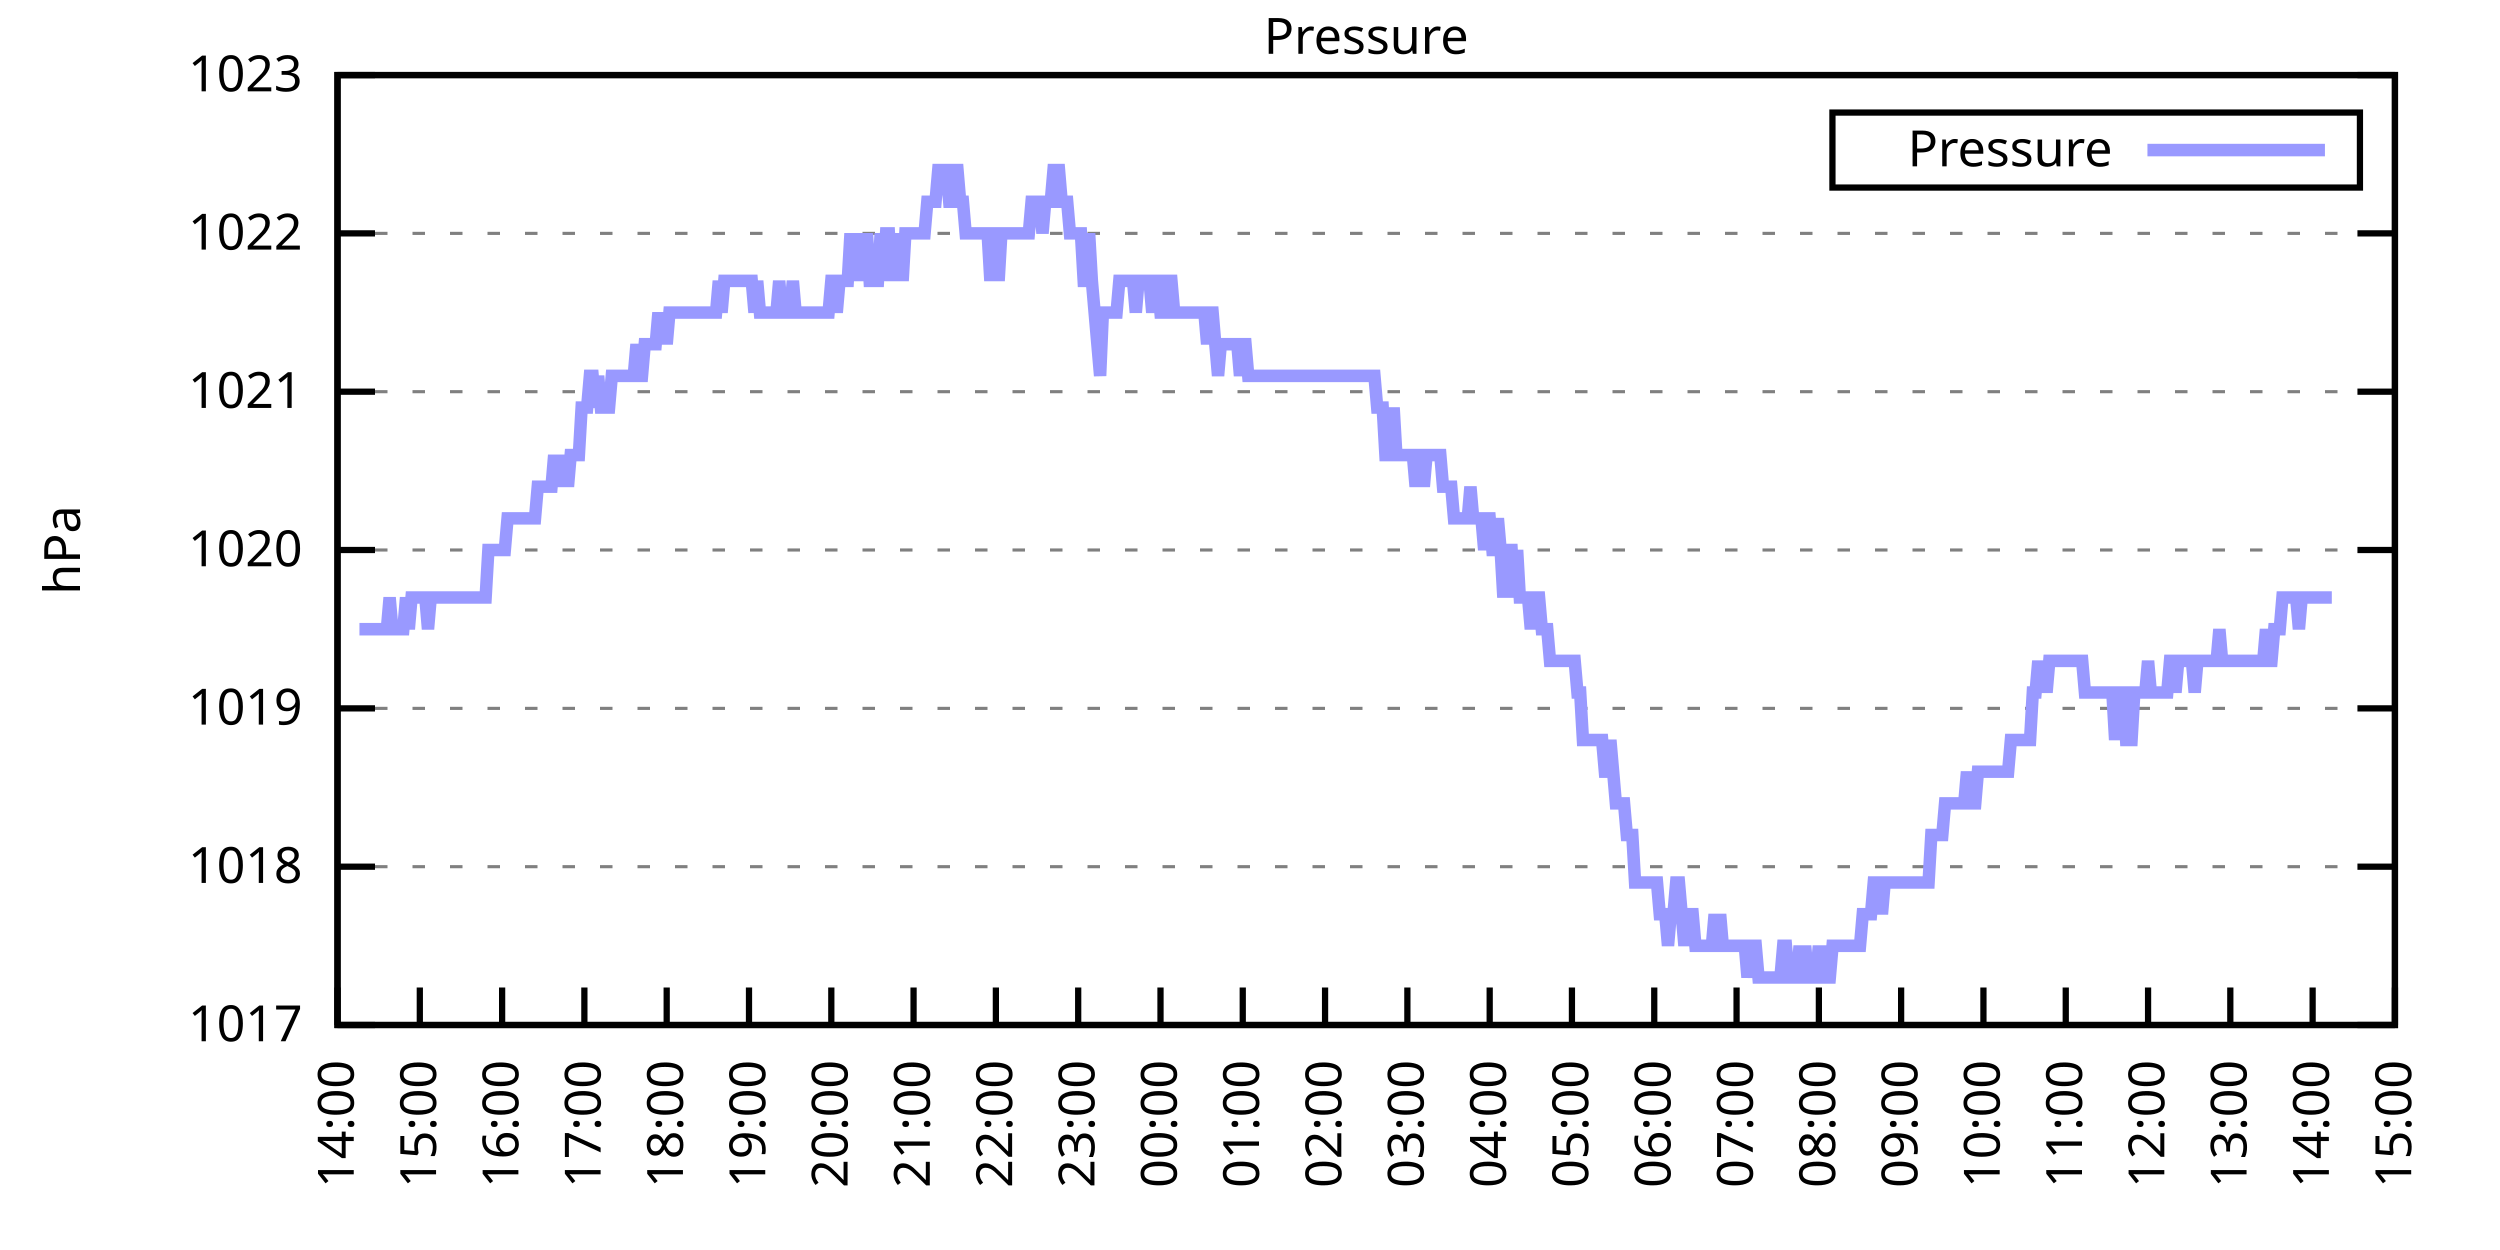
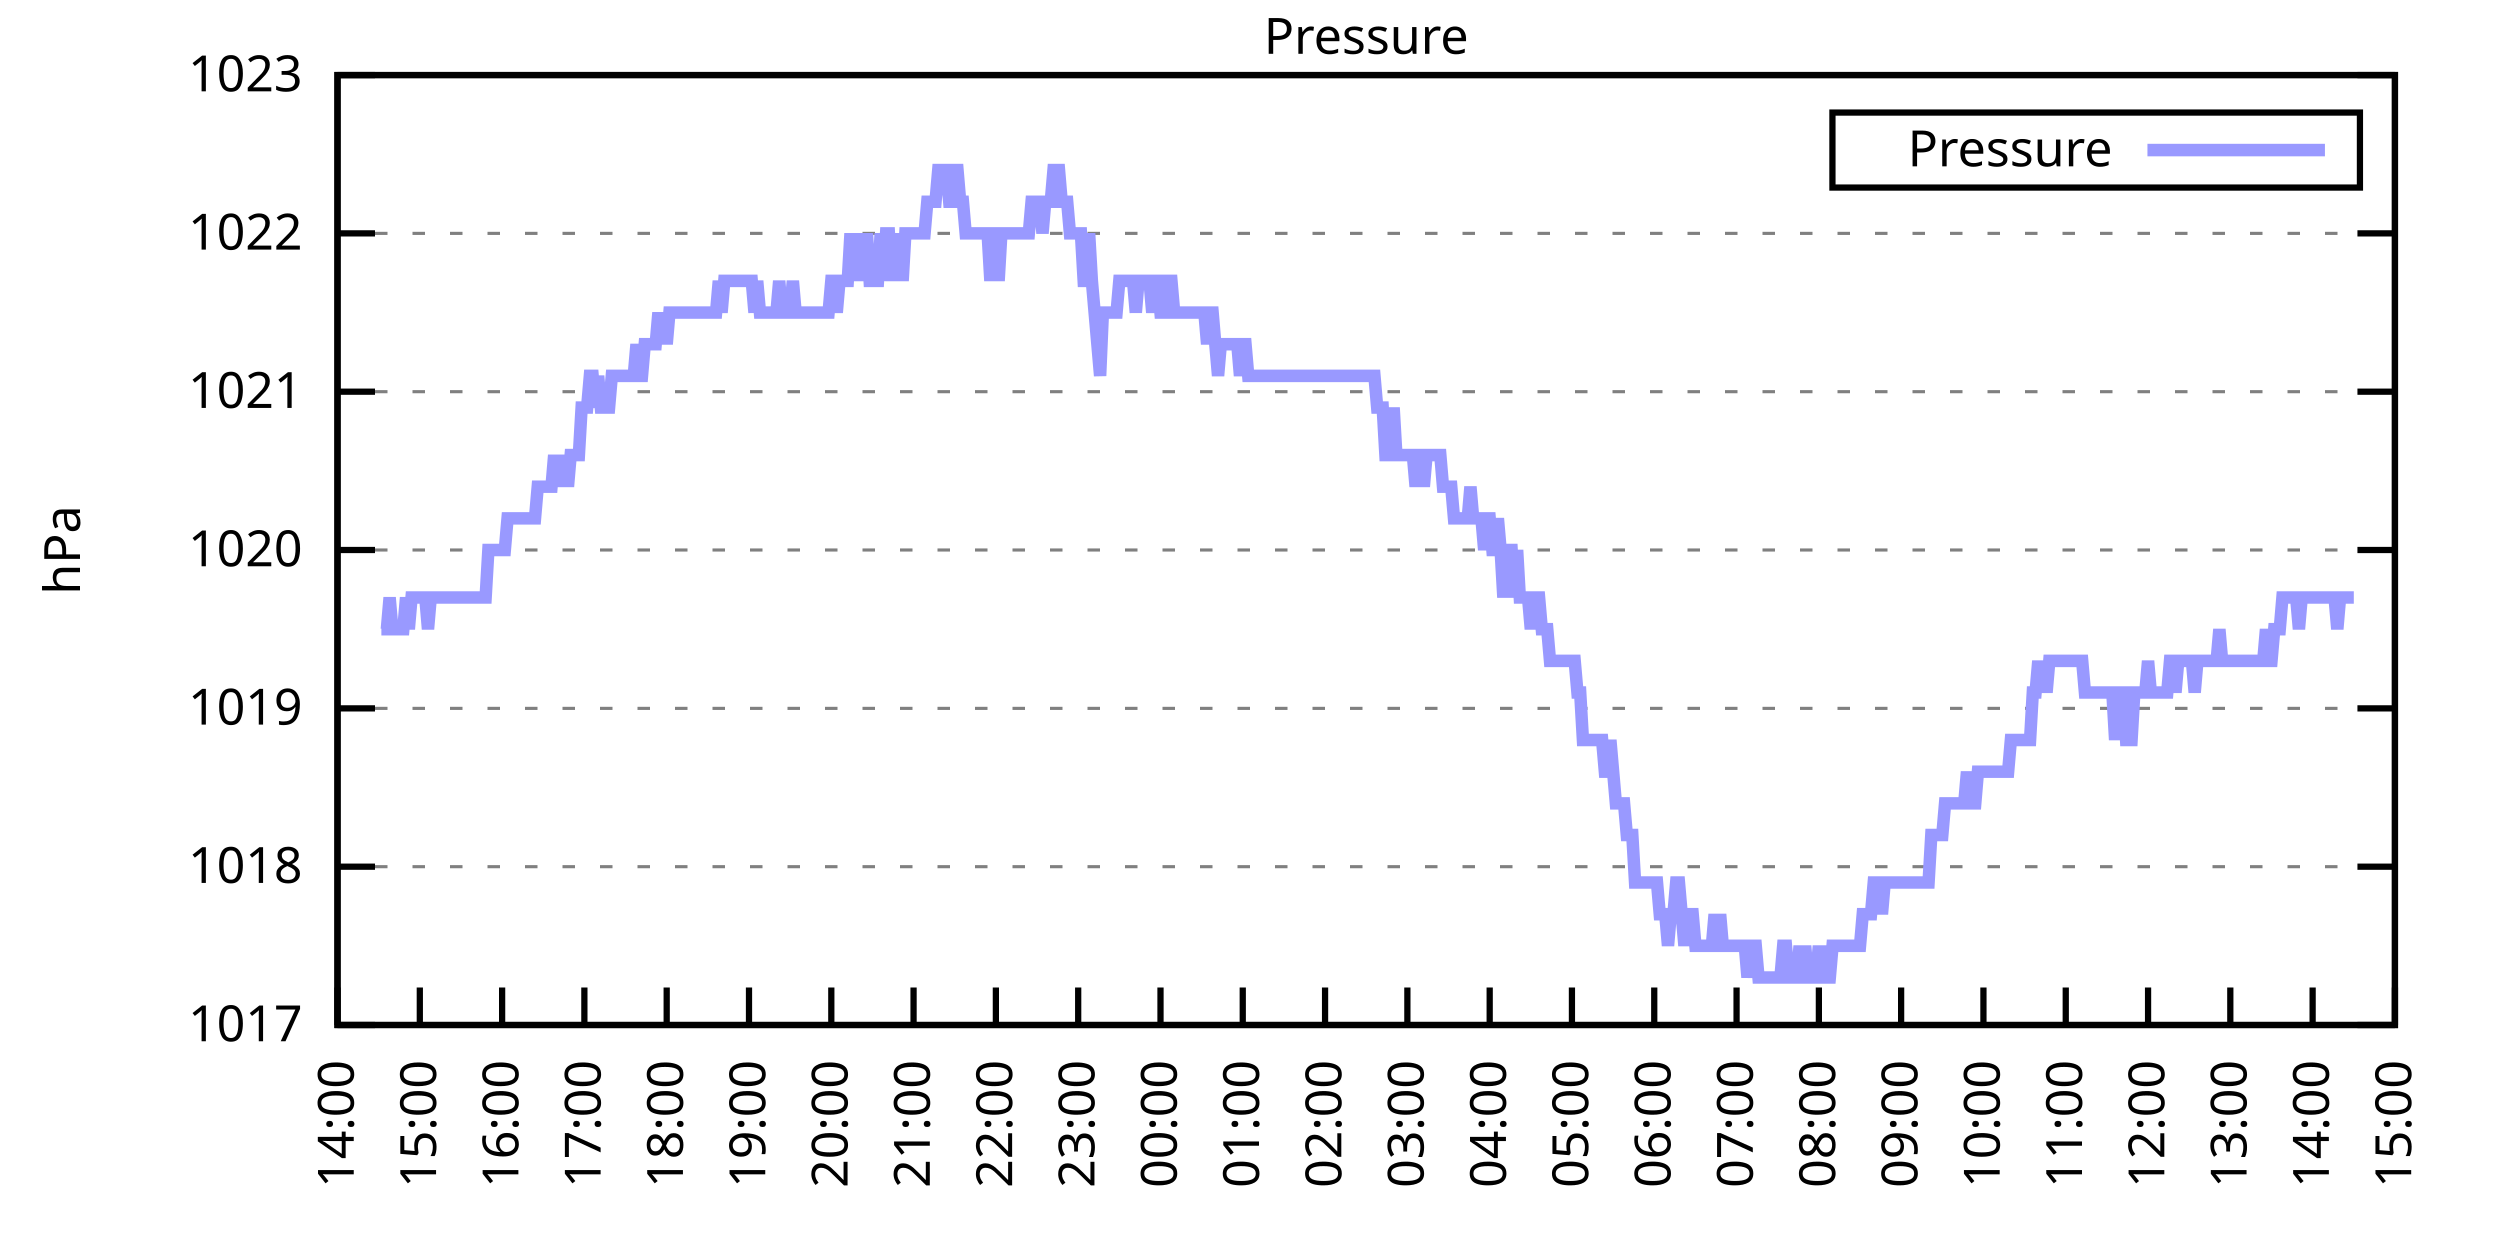
<svg xmlns="http://www.w3.org/2000/svg" xmlns:xlink="http://www.w3.org/1999/xlink" width="400" height="200" viewBox="0 0 400 200">
  <g id="gnuplot_canvas">
    <rect x="0" y="0" width="400" height="200" fill="none" />
    <defs>
      <circle id="gpDot" r="0.5" stroke-width="0.5" stroke="currentColor" />
      <path id="gpPt0" stroke-width="0.333" stroke="currentColor" d="M-1,0 h2 M0,-1 v2" />
      <path id="gpPt1" stroke-width="0.333" stroke="currentColor" d="M-1,-1 L1,1 M1,-1 L-1,1" />
      <path id="gpPt2" stroke-width="0.333" stroke="currentColor" d="M-1,0 L1,0 M0,-1 L0,1 M-1,-1 L1,1 M-1,1 L1,-1" />
      <rect id="gpPt3" stroke-width="0.333" stroke="currentColor" x="-1" y="-1" width="2" height="2" />
      <rect id="gpPt4" stroke-width="0.333" stroke="currentColor" fill="currentColor" x="-1" y="-1" width="2" height="2" />
      <circle id="gpPt5" stroke-width="0.333" stroke="currentColor" cx="0" cy="0" r="1" />
      <use xlink:href="#gpPt5" id="gpPt6" fill="currentColor" stroke="none" />
      <path id="gpPt7" stroke-width="0.333" stroke="currentColor" d="M0,-1.33 L-1.33,0.67 L1.33,0.67 z" />
      <use xlink:href="#gpPt7" id="gpPt8" fill="currentColor" stroke="none" />
      <use xlink:href="#gpPt7" id="gpPt9" stroke="currentColor" transform="rotate(180)" />
      <use xlink:href="#gpPt9" id="gpPt10" fill="currentColor" stroke="none" />
      <use xlink:href="#gpPt3" id="gpPt11" stroke="currentColor" transform="rotate(45)" />
      <use xlink:href="#gpPt11" id="gpPt12" fill="currentColor" stroke="none" />
      <path id="gpPt13" stroke-width="0.333" stroke="currentColor" d="M0,1.330 L1.265,0.411 L0.782,-1.067 L-0.782,-1.076 L-1.265,0.411 z" />
      <use xlink:href="#gpPt13" id="gpPt14" fill="currentColor" stroke="none" />
      <filter id="textbox" filterUnits="objectBoundingBox" x="0" y="0" height="1" width="1">
        <feFlood flood-color="white" flood-opacity="1" result="bgnd" />
        <feComposite in="SourceGraphic" in2="bgnd" operator="atop" />
      </filter>
      <filter id="greybox" filterUnits="objectBoundingBox" x="0" y="0" height="1" width="1">
        <feFlood flood-color="lightgrey" flood-opacity="1" result="grey" />
        <feComposite in="SourceGraphic" in2="grey" operator="atop" />
      </filter>
    </defs>
    <g fill="none" color="white" stroke="currentColor" stroke-width="1.00" stroke-linecap="butt" stroke-linejoin="miter">
</g>
    <g fill="none" color="black" stroke="currentColor" stroke-width="1.00" stroke-linecap="butt" stroke-linejoin="miter">
      <g stroke="none" shape-rendering="crispEdges">
        <polygon fill="rgb(255, 255, 255)" points="54.00,164.00 383.18,164.00 383.18,12.02 54.00,12.02 " />
      </g>
    </g>
    <g fill="none" color="black" stroke="currentColor" stroke-width="1.00" stroke-linecap="butt" stroke-linejoin="miter">
</g>
    <g fill="none" color="black" stroke="black" stroke-width="0.50" stroke-linecap="butt" stroke-linejoin="miter">
</g>
    <g fill="none" color="gray" stroke="currentColor" stroke-width="0.50" stroke-linecap="butt" stroke-linejoin="miter">
      <path stroke="gray" stroke-dasharray="2,4" class="gridline" d="M54.00,164.00 L383.19,164.00  " />
    </g>
    <g fill="none" color="gray" stroke="gray" stroke-width="1.00" stroke-linecap="butt" stroke-linejoin="miter">
</g>
    <g fill="none" color="black" stroke="currentColor" stroke-width="1.00" stroke-linecap="butt" stroke-linejoin="miter">
      <path stroke="black" d="M54.00,164.00 L60.00,164.00 M383.19,164.00 L377.19,164.00  " />
      <g transform="translate(48.40,166.60)" stroke="none" fill="black" font-family="Sans" font-size="8.00" text-anchor="end">
        <text>
          <tspan font-family="Sans"> 1017</tspan>
        </text>
      </g>
    </g>
    <g fill="none" color="black" stroke="currentColor" stroke-width="1.00" stroke-linecap="butt" stroke-linejoin="miter">
</g>
    <g fill="none" color="black" stroke="black" stroke-width="0.50" stroke-linecap="butt" stroke-linejoin="miter">
</g>
    <g fill="none" color="gray" stroke="currentColor" stroke-width="0.50" stroke-linecap="butt" stroke-linejoin="miter">
      <path stroke="gray" stroke-dasharray="2,4" class="gridline" d="M54.00,138.67 L383.19,138.67  " />
    </g>
    <g fill="none" color="gray" stroke="gray" stroke-width="1.00" stroke-linecap="butt" stroke-linejoin="miter">
</g>
    <g fill="none" color="black" stroke="currentColor" stroke-width="1.00" stroke-linecap="butt" stroke-linejoin="miter">
      <path stroke="black" d="M54.00,138.67 L60.00,138.67 M383.19,138.67 L377.19,138.67  " />
      <g transform="translate(48.40,141.27)" stroke="none" fill="black" font-family="Sans" font-size="8.00" text-anchor="end">
        <text>
          <tspan font-family="Sans"> 1018</tspan>
        </text>
      </g>
    </g>
    <g fill="none" color="black" stroke="currentColor" stroke-width="1.00" stroke-linecap="butt" stroke-linejoin="miter">
</g>
    <g fill="none" color="black" stroke="black" stroke-width="0.50" stroke-linecap="butt" stroke-linejoin="miter">
</g>
    <g fill="none" color="gray" stroke="currentColor" stroke-width="0.50" stroke-linecap="butt" stroke-linejoin="miter">
      <path stroke="gray" stroke-dasharray="2,4" class="gridline" d="M54.00,113.34 L383.19,113.34  " />
    </g>
    <g fill="none" color="gray" stroke="gray" stroke-width="1.00" stroke-linecap="butt" stroke-linejoin="miter">
</g>
    <g fill="none" color="black" stroke="currentColor" stroke-width="1.00" stroke-linecap="butt" stroke-linejoin="miter">
      <path stroke="black" d="M54.00,113.34 L60.00,113.34 M383.19,113.34 L377.19,113.34  " />
      <g transform="translate(48.40,115.94)" stroke="none" fill="black" font-family="Sans" font-size="8.00" text-anchor="end">
        <text>
          <tspan font-family="Sans"> 1019</tspan>
        </text>
      </g>
    </g>
    <g fill="none" color="black" stroke="currentColor" stroke-width="1.00" stroke-linecap="butt" stroke-linejoin="miter">
</g>
    <g fill="none" color="black" stroke="black" stroke-width="0.50" stroke-linecap="butt" stroke-linejoin="miter">
</g>
    <g fill="none" color="gray" stroke="currentColor" stroke-width="0.50" stroke-linecap="butt" stroke-linejoin="miter">
      <path stroke="gray" stroke-dasharray="2,4" class="gridline" d="M54.00,88.00 L383.19,88.00  " />
    </g>
    <g fill="none" color="gray" stroke="gray" stroke-width="1.00" stroke-linecap="butt" stroke-linejoin="miter">
</g>
    <g fill="none" color="black" stroke="currentColor" stroke-width="1.00" stroke-linecap="butt" stroke-linejoin="miter">
      <path stroke="black" d="M54.00,88.00 L60.00,88.00 M383.19,88.00 L377.19,88.00  " />
      <g transform="translate(48.40,90.60)" stroke="none" fill="black" font-family="Sans" font-size="8.00" text-anchor="end">
        <text>
          <tspan font-family="Sans"> 1020</tspan>
        </text>
      </g>
    </g>
    <g fill="none" color="black" stroke="currentColor" stroke-width="1.00" stroke-linecap="butt" stroke-linejoin="miter">
</g>
    <g fill="none" color="black" stroke="black" stroke-width="0.50" stroke-linecap="butt" stroke-linejoin="miter">
</g>
    <g fill="none" color="gray" stroke="currentColor" stroke-width="0.50" stroke-linecap="butt" stroke-linejoin="miter">
      <path stroke="gray" stroke-dasharray="2,4" class="gridline" d="M54.00,62.67 L383.19,62.67  " />
    </g>
    <g fill="none" color="gray" stroke="gray" stroke-width="1.00" stroke-linecap="butt" stroke-linejoin="miter">
</g>
    <g fill="none" color="black" stroke="currentColor" stroke-width="1.00" stroke-linecap="butt" stroke-linejoin="miter">
      <path stroke="black" d="M54.00,62.67 L60.00,62.67 M383.19,62.67 L377.19,62.67  " />
      <g transform="translate(48.40,65.27)" stroke="none" fill="black" font-family="Sans" font-size="8.00" text-anchor="end">
        <text>
          <tspan font-family="Sans"> 1021</tspan>
        </text>
      </g>
    </g>
    <g fill="none" color="black" stroke="currentColor" stroke-width="1.00" stroke-linecap="butt" stroke-linejoin="miter">
</g>
    <g fill="none" color="black" stroke="black" stroke-width="0.50" stroke-linecap="butt" stroke-linejoin="miter">
</g>
    <g fill="none" color="gray" stroke="currentColor" stroke-width="0.50" stroke-linecap="butt" stroke-linejoin="miter">
      <path stroke="gray" stroke-dasharray="2,4" class="gridline" d="M54.00,37.34 L383.19,37.34  " />
    </g>
    <g fill="none" color="gray" stroke="gray" stroke-width="1.00" stroke-linecap="butt" stroke-linejoin="miter">
</g>
    <g fill="none" color="black" stroke="currentColor" stroke-width="1.00" stroke-linecap="butt" stroke-linejoin="miter">
      <path stroke="black" d="M54.00,37.34 L60.00,37.34 M383.19,37.34 L377.19,37.34  " />
      <g transform="translate(48.40,39.94)" stroke="none" fill="black" font-family="Sans" font-size="8.00" text-anchor="end">
        <text>
          <tspan font-family="Sans"> 1022</tspan>
        </text>
      </g>
    </g>
    <g fill="none" color="black" stroke="currentColor" stroke-width="1.00" stroke-linecap="butt" stroke-linejoin="miter">
</g>
    <g fill="none" color="black" stroke="black" stroke-width="0.50" stroke-linecap="butt" stroke-linejoin="miter">
</g>
    <g fill="none" color="gray" stroke="currentColor" stroke-width="0.50" stroke-linecap="butt" stroke-linejoin="miter">
      <path stroke="gray" stroke-dasharray="2,4" class="gridline" d="M54.00,12.01 L383.19,12.01  " />
    </g>
    <g fill="none" color="gray" stroke="gray" stroke-width="1.00" stroke-linecap="butt" stroke-linejoin="miter">
</g>
    <g fill="none" color="black" stroke="currentColor" stroke-width="1.00" stroke-linecap="butt" stroke-linejoin="miter">
      <path stroke="black" d="M54.00,12.01 L60.00,12.01 M383.19,12.01 L377.19,12.01  " />
      <g transform="translate(48.40,14.61)" stroke="none" fill="black" font-family="Sans" font-size="8.00" text-anchor="end">
        <text>
          <tspan font-family="Sans"> 1023</tspan>
        </text>
      </g>
    </g>
    <g fill="none" color="black" stroke="currentColor" stroke-width="1.00" stroke-linecap="butt" stroke-linejoin="miter">
      <path stroke="black" d="M54.00,164.00 L54.00,158.00  " />
      <g transform="translate(56.60,169.60) rotate(270.00)" stroke="none" fill="black" font-family="Sans" font-size="8.00" text-anchor="end">
        <text>
          <tspan font-family="Sans">14:00</tspan>
        </text>
      </g>
    </g>
    <g fill="none" color="black" stroke="currentColor" stroke-width="1.00" stroke-linecap="butt" stroke-linejoin="miter">
      <path stroke="black" d="M67.17,164.00 L67.17,158.00  " />
      <g transform="translate(69.77,169.60) rotate(270.00)" stroke="none" fill="black" font-family="Sans" font-size="8.00" text-anchor="end">
        <text>
          <tspan font-family="Sans">15:00</tspan>
        </text>
      </g>
    </g>
    <g fill="none" color="black" stroke="currentColor" stroke-width="1.00" stroke-linecap="butt" stroke-linejoin="miter">
      <path stroke="black" d="M80.34,164.00 L80.34,158.00  " />
      <g transform="translate(82.94,169.60) rotate(270.00)" stroke="none" fill="black" font-family="Sans" font-size="8.00" text-anchor="end">
        <text>
          <tspan font-family="Sans">16:00</tspan>
        </text>
      </g>
    </g>
    <g fill="none" color="black" stroke="currentColor" stroke-width="1.00" stroke-linecap="butt" stroke-linejoin="miter">
      <path stroke="black" d="M93.50,164.00 L93.50,158.00  " />
      <g transform="translate(96.10,169.60) rotate(270.00)" stroke="none" fill="black" font-family="Sans" font-size="8.00" text-anchor="end">
        <text>
          <tspan font-family="Sans">17:00</tspan>
        </text>
      </g>
    </g>
    <g fill="none" color="black" stroke="currentColor" stroke-width="1.00" stroke-linecap="butt" stroke-linejoin="miter">
      <path stroke="black" d="M106.67,164.00 L106.67,158.00  " />
      <g transform="translate(109.27,169.60) rotate(270.00)" stroke="none" fill="black" font-family="Sans" font-size="8.00" text-anchor="end">
        <text>
          <tspan font-family="Sans">18:00</tspan>
        </text>
      </g>
    </g>
    <g fill="none" color="black" stroke="currentColor" stroke-width="1.00" stroke-linecap="butt" stroke-linejoin="miter">
      <path stroke="black" d="M119.84,164.00 L119.84,158.00  " />
      <g transform="translate(122.44,169.60) rotate(270.00)" stroke="none" fill="black" font-family="Sans" font-size="8.00" text-anchor="end">
        <text>
          <tspan font-family="Sans">19:00</tspan>
        </text>
      </g>
    </g>
    <g fill="none" color="black" stroke="currentColor" stroke-width="1.00" stroke-linecap="butt" stroke-linejoin="miter">
      <path stroke="black" d="M133.01,164.00 L133.01,158.00  " />
      <g transform="translate(135.61,169.60) rotate(270.00)" stroke="none" fill="black" font-family="Sans" font-size="8.00" text-anchor="end">
        <text>
          <tspan font-family="Sans">20:00</tspan>
        </text>
      </g>
    </g>
    <g fill="none" color="black" stroke="currentColor" stroke-width="1.00" stroke-linecap="butt" stroke-linejoin="miter">
      <path stroke="black" d="M146.17,164.00 L146.17,158.00  " />
      <g transform="translate(148.77,169.60) rotate(270.00)" stroke="none" fill="black" font-family="Sans" font-size="8.00" text-anchor="end">
        <text>
          <tspan font-family="Sans">21:00</tspan>
        </text>
      </g>
    </g>
    <g fill="none" color="black" stroke="currentColor" stroke-width="1.00" stroke-linecap="butt" stroke-linejoin="miter">
      <path stroke="black" d="M159.34,164.00 L159.34,158.00  " />
      <g transform="translate(161.94,169.60) rotate(270.00)" stroke="none" fill="black" font-family="Sans" font-size="8.00" text-anchor="end">
        <text>
          <tspan font-family="Sans">22:00</tspan>
        </text>
      </g>
    </g>
    <g fill="none" color="black" stroke="currentColor" stroke-width="1.00" stroke-linecap="butt" stroke-linejoin="miter">
      <path stroke="black" d="M172.51,164.00 L172.51,158.00  " />
      <g transform="translate(175.11,169.60) rotate(270.00)" stroke="none" fill="black" font-family="Sans" font-size="8.00" text-anchor="end">
        <text>
          <tspan font-family="Sans">23:00</tspan>
        </text>
      </g>
    </g>
    <g fill="none" color="black" stroke="currentColor" stroke-width="1.00" stroke-linecap="butt" stroke-linejoin="miter">
      <path stroke="black" d="M185.68,164.00 L185.68,158.00  " />
      <g transform="translate(188.28,169.60) rotate(270.00)" stroke="none" fill="black" font-family="Sans" font-size="8.00" text-anchor="end">
        <text>
          <tspan font-family="Sans">00:00</tspan>
        </text>
      </g>
    </g>
    <g fill="none" color="black" stroke="currentColor" stroke-width="1.00" stroke-linecap="butt" stroke-linejoin="miter">
      <path stroke="black" d="M198.84,164.00 L198.84,158.00  " />
      <g transform="translate(201.44,169.60) rotate(270.00)" stroke="none" fill="black" font-family="Sans" font-size="8.00" text-anchor="end">
        <text>
          <tspan font-family="Sans">01:00</tspan>
        </text>
      </g>
    </g>
    <g fill="none" color="black" stroke="currentColor" stroke-width="1.00" stroke-linecap="butt" stroke-linejoin="miter">
      <path stroke="black" d="M212.01,164.00 L212.01,158.00  " />
      <g transform="translate(214.61,169.60) rotate(270.00)" stroke="none" fill="black" font-family="Sans" font-size="8.00" text-anchor="end">
        <text>
          <tspan font-family="Sans">02:00</tspan>
        </text>
      </g>
    </g>
    <g fill="none" color="black" stroke="currentColor" stroke-width="1.00" stroke-linecap="butt" stroke-linejoin="miter">
      <path stroke="black" d="M225.18,164.00 L225.18,158.00  " />
      <g transform="translate(227.78,169.60) rotate(270.00)" stroke="none" fill="black" font-family="Sans" font-size="8.00" text-anchor="end">
        <text>
          <tspan font-family="Sans">03:00</tspan>
        </text>
      </g>
    </g>
    <g fill="none" color="black" stroke="currentColor" stroke-width="1.00" stroke-linecap="butt" stroke-linejoin="miter">
      <path stroke="black" d="M238.35,164.00 L238.35,158.00  " />
      <g transform="translate(240.95,169.60) rotate(270.00)" stroke="none" fill="black" font-family="Sans" font-size="8.00" text-anchor="end">
        <text>
          <tspan font-family="Sans">04:00</tspan>
        </text>
      </g>
    </g>
    <g fill="none" color="black" stroke="currentColor" stroke-width="1.00" stroke-linecap="butt" stroke-linejoin="miter">
      <path stroke="black" d="M251.51,164.00 L251.51,158.00  " />
      <g transform="translate(254.11,169.60) rotate(270.00)" stroke="none" fill="black" font-family="Sans" font-size="8.00" text-anchor="end">
        <text>
          <tspan font-family="Sans">05:00</tspan>
        </text>
      </g>
    </g>
    <g fill="none" color="black" stroke="currentColor" stroke-width="1.00" stroke-linecap="butt" stroke-linejoin="miter">
      <path stroke="black" d="M264.68,164.00 L264.68,158.00  " />
      <g transform="translate(267.28,169.60) rotate(270.00)" stroke="none" fill="black" font-family="Sans" font-size="8.00" text-anchor="end">
        <text>
          <tspan font-family="Sans">06:00</tspan>
        </text>
      </g>
    </g>
    <g fill="none" color="black" stroke="currentColor" stroke-width="1.00" stroke-linecap="butt" stroke-linejoin="miter">
      <path stroke="black" d="M277.85,164.00 L277.85,158.00  " />
      <g transform="translate(280.45,169.60) rotate(270.00)" stroke="none" fill="black" font-family="Sans" font-size="8.00" text-anchor="end">
        <text>
          <tspan font-family="Sans">07:00</tspan>
        </text>
      </g>
    </g>
    <g fill="none" color="black" stroke="currentColor" stroke-width="1.00" stroke-linecap="butt" stroke-linejoin="miter">
      <path stroke="black" d="M291.02,164.00 L291.02,158.00  " />
      <g transform="translate(293.62,169.60) rotate(270.00)" stroke="none" fill="black" font-family="Sans" font-size="8.00" text-anchor="end">
        <text>
          <tspan font-family="Sans">08:00</tspan>
        </text>
      </g>
    </g>
    <g fill="none" color="black" stroke="currentColor" stroke-width="1.00" stroke-linecap="butt" stroke-linejoin="miter">
      <path stroke="black" d="M304.18,164.00 L304.18,158.00  " />
      <g transform="translate(306.78,169.60) rotate(270.00)" stroke="none" fill="black" font-family="Sans" font-size="8.00" text-anchor="end">
        <text>
          <tspan font-family="Sans">09:00</tspan>
        </text>
      </g>
    </g>
    <g fill="none" color="black" stroke="currentColor" stroke-width="1.00" stroke-linecap="butt" stroke-linejoin="miter">
      <path stroke="black" d="M317.35,164.00 L317.35,158.00  " />
      <g transform="translate(319.95,169.60) rotate(270.00)" stroke="none" fill="black" font-family="Sans" font-size="8.00" text-anchor="end">
        <text>
          <tspan font-family="Sans">10:00</tspan>
        </text>
      </g>
    </g>
    <g fill="none" color="black" stroke="currentColor" stroke-width="1.00" stroke-linecap="butt" stroke-linejoin="miter">
      <path stroke="black" d="M330.52,164.00 L330.52,158.00  " />
      <g transform="translate(333.12,169.60) rotate(270.00)" stroke="none" fill="black" font-family="Sans" font-size="8.00" text-anchor="end">
        <text>
          <tspan font-family="Sans">11:00</tspan>
        </text>
      </g>
    </g>
    <g fill="none" color="black" stroke="currentColor" stroke-width="1.00" stroke-linecap="butt" stroke-linejoin="miter">
      <path stroke="black" d="M343.69,164.00 L343.69,158.00  " />
      <g transform="translate(346.29,169.60) rotate(270.00)" stroke="none" fill="black" font-family="Sans" font-size="8.00" text-anchor="end">
        <text>
          <tspan font-family="Sans">12:00</tspan>
        </text>
      </g>
    </g>
    <g fill="none" color="black" stroke="currentColor" stroke-width="1.00" stroke-linecap="butt" stroke-linejoin="miter">
      <path stroke="black" d="M356.85,164.00 L356.85,158.00  " />
      <g transform="translate(359.45,169.60) rotate(270.00)" stroke="none" fill="black" font-family="Sans" font-size="8.00" text-anchor="end">
        <text>
          <tspan font-family="Sans">13:00</tspan>
        </text>
      </g>
    </g>
    <g fill="none" color="black" stroke="currentColor" stroke-width="1.00" stroke-linecap="butt" stroke-linejoin="miter">
      <path stroke="black" d="M370.02,164.00 L370.02,158.00  " />
      <g transform="translate(372.62,169.60) rotate(270.00)" stroke="none" fill="black" font-family="Sans" font-size="8.00" text-anchor="end">
        <text>
          <tspan font-family="Sans">14:00</tspan>
        </text>
      </g>
    </g>
    <g fill="none" color="black" stroke="currentColor" stroke-width="1.00" stroke-linecap="butt" stroke-linejoin="miter">
      <path stroke="black" d="M383.19,164.00 L383.19,158.00  " />
      <g transform="translate(385.79,169.60) rotate(270.00)" stroke="none" fill="black" font-family="Sans" font-size="8.00" text-anchor="end">
        <text>
          <tspan font-family="Sans">15:00</tspan>
        </text>
      </g>
    </g>
    <g fill="none" color="black" stroke="currentColor" stroke-width="1.00" stroke-linecap="butt" stroke-linejoin="miter">
</g>
    <g fill="none" color="black" stroke="currentColor" stroke-width="1.00" stroke-linecap="butt" stroke-linejoin="miter">
      <path stroke="black" d="M54.00,12.01 L54.00,164.00 L383.19,164.00 L383.19,12.01 L54.00,12.01 Z  " />
    </g>
    <g fill="none" color="black" stroke="currentColor" stroke-width="1.00" stroke-linecap="butt" stroke-linejoin="miter">
</g>
    <g fill="none" color="black" stroke="currentColor" stroke-width="1.00" stroke-linecap="butt" stroke-linejoin="miter">
      <path stroke="black" d="M293.19,30.01 L293.19,18.01 L377.59,18.01 L377.59,30.01 L293.19,30.01 Z  " />
    </g>
    <g id="Pressure_plot_1">
      <g fill="none" color="white" stroke="black" stroke-width="2.00" stroke-linecap="butt" stroke-linejoin="miter">
</g>
      <g fill="none" color="black" stroke="currentColor" stroke-width="2.00" stroke-linecap="butt" stroke-linejoin="miter">
        <g transform="translate(337.99,26.61)" stroke="none" fill="black" font-family="Sans" font-size="8.00" text-anchor="end">
          <text>
            <tspan font-family="Sans">Pressure</tspan>
          </text>
        </g>
      </g>
      <g fill="none" color="black" stroke="currentColor" stroke-width="2.00" stroke-linecap="butt" stroke-linejoin="miter">
-         <path stroke="rgb(153, 153, 255)" d="M343.59,24.01 L371.99,24.01 M57.51,100.67 L57.95,100.67 L58.39,100.67 L58.83,100.67 L59.27,100.67 L59.71,100.67   L60.14,100.67 L60.58,100.67 L61.02,100.67 L61.46,100.67 L61.90,100.67 L62.34,95.60 L62.78,100.67 L63.22,100.67   L63.66,100.67 L64.10,100.67 L64.53,100.67 L64.97,95.60 L65.41,100.67 L65.85,95.60 L66.29,95.60 L66.73,95.60   L67.17,95.60 L67.61,95.60 L68.05,95.60 L68.48,100.67 L68.92,95.60 L69.36,95.60 L69.80,95.60 L70.24,95.60   L70.68,95.60 L71.12,95.60 L71.56,95.60 L72.00,95.60 L72.43,95.60 L72.87,95.60 L73.31,95.60 L73.75,95.60   L74.19,95.60 L74.63,95.60 L75.07,95.60 L75.51,95.60 L75.95,95.60 L76.38,95.60 L76.82,95.60 L77.26,95.60   L77.70,95.60 L78.14,88.00 L78.58,88.00 L79.02,88.00 L79.46,88.00 L79.90,88.00 L80.34,88.00 L80.77,88.00   L81.21,82.94 L81.65,82.94 L82.09,82.94 L82.53,82.94 L82.97,82.94 L83.41,82.94 L83.85,82.94 L84.29,82.94   L84.72,82.94 L85.16,82.94 L85.60,82.94 L86.04,77.87 L86.48,77.87 L86.92,77.87 L87.36,77.87 L87.80,77.87   L88.24,77.87 L88.67,72.81 L89.11,77.87 L89.55,72.81 L89.99,77.87 L90.43,72.81 L90.87,77.87 L91.31,72.81   L91.75,72.81 L92.19,72.81 L92.62,72.81 L93.06,65.21 L93.50,65.21 L93.94,65.21 L94.38,60.14 L94.82,60.14   L95.26,65.21 L95.70,60.14 L96.14,65.21 L96.58,65.21 L97.01,65.21 L97.45,65.21 L97.89,60.14 L98.33,60.14   L98.77,60.14 L99.21,60.14 L99.65,60.14 L100.09,60.14 L100.53,60.14 L100.96,60.14 L101.40,60.14 L101.84,55.07   L102.28,60.14 L102.72,60.14 L103.16,55.07 L103.60,55.07 L104.04,55.07 L104.48,55.07 L104.91,55.07 L105.35,50.01   L105.79,55.07 L106.23,50.01 L106.67,55.07 L107.11,50.01 L107.55,50.01 L107.99,50.01 L108.43,50.01 L108.87,50.01   L109.30,50.01 L109.74,50.01 L110.18,50.01 L110.62,50.01 L111.06,50.01 L111.50,50.01 L111.94,50.01 L112.38,50.01   L112.82,50.01 L113.25,50.01 L113.69,50.01 L114.13,50.01 L114.57,50.01 L115.01,44.94 L115.45,50.01 L115.89,44.94   L116.33,44.94 L116.77,44.94 L117.20,44.94 L117.64,44.94 L118.08,44.94 L118.52,44.94 L118.96,44.94 L119.40,44.94   L119.84,44.94 L120.28,44.94 L120.72,50.01 L121.15,44.94 L121.59,50.01 L122.03,50.01 L122.47,50.01 L122.91,50.01   L123.35,50.01 L123.79,50.01 L124.23,50.01 L124.67,44.94 L125.11,50.01 L125.54,50.01 L125.98,50.01 L126.42,50.01   L126.86,44.94 L127.30,50.01 L127.74,50.01 L128.18,50.01 L128.62,50.01 L129.06,50.01 L129.49,50.01 L129.93,50.01   L130.37,50.01 L130.81,50.01 L131.25,50.01 L131.69,50.01 L132.13,50.01 L132.57,50.01 L133.01,44.94 L133.44,44.94   L133.88,50.01 L134.32,44.94 L134.76,44.94 L135.20,44.94 L135.64,44.94 L136.08,37.34 L136.52,44.94 L136.96,37.34   L137.39,44.94 L137.83,37.34 L138.27,44.94 L138.71,37.34 L139.15,44.94 L139.59,44.94 L140.03,44.94 L140.47,44.94   L140.91,37.34 L141.35,44.94 L141.78,37.34 L142.22,37.34 L142.66,44.94 L143.10,37.34 L143.54,44.94 L143.98,37.34   L144.42,44.94 L144.86,37.34 L145.30,37.34 L145.73,37.34 L146.17,37.34 L146.61,37.34 L147.05,37.34 L147.49,37.34   L147.93,37.34 L148.37,32.28 L148.81,32.28 L149.25,32.28 L149.68,32.28 L150.12,27.21 L150.56,27.21 L151.00,27.21   L151.44,27.21 L151.88,32.28 L152.32,32.28 L152.76,27.21 L153.20,27.21 L153.63,32.28 L154.07,32.28 L154.51,37.34   L154.95,37.34 L155.39,37.34 L155.83,37.34 L156.27,37.34 L156.71,37.34 L157.15,37.34 L157.59,37.34 L158.02,37.34   L158.46,44.94 L158.90,37.34 L159.34,37.34 L159.78,44.94 L160.22,37.34 L160.66,37.34 L161.10,37.34 L161.54,37.34   L161.97,37.34 L162.41,37.34 L162.85,37.34 L163.29,37.34 L163.73,37.34 L164.17,37.34 L164.61,37.34 L165.05,32.28   L165.49,32.28 L165.92,32.28 L166.36,32.28 L166.80,37.34 L167.24,32.28 L167.68,32.28 L168.12,32.28 L168.56,27.21   L169.00,27.21 L169.44,27.21 L169.87,32.28 L170.31,32.28 L170.75,32.28 L171.19,37.34 L171.63,37.34 L172.07,37.34   L172.51,37.34 L172.95,37.34 L173.39,44.94 L173.83,44.94 L174.26,37.34 L174.70,44.94 L175.14,50.01 L175.58,55.07   L176.02,60.14 L176.46,50.01 L176.90,50.01 L177.34,50.01 L177.78,50.01 L178.21,50.01 L178.65,50.01 L179.09,44.94   L179.53,44.94 L179.97,44.94 L180.41,44.94 L180.85,44.94 L181.29,44.94 L181.73,50.01 L182.16,44.94 L182.60,44.94   L183.04,44.94 L183.48,44.94 L183.92,44.94 L184.36,50.01 L184.80,44.94 L185.24,44.94 L185.68,50.01 L186.11,50.01   L186.55,50.01 L186.99,44.94 L187.43,44.94 L187.87,50.01 L188.31,50.01 L188.75,50.01 L189.19,50.01 L189.63,50.01   L190.07,50.01 L190.50,50.01 L190.94,50.01 L191.38,50.01 L191.82,50.01 L192.26,50.01 L192.70,50.01 L193.14,55.07   L193.58,50.01 L194.02,50.01 L194.45,55.07 L194.89,60.14 L195.33,55.07 L195.77,55.07 L196.21,55.07 L196.65,55.07   L197.09,55.07 L197.53,55.07 L197.97,55.07 L198.40,60.14 L198.84,55.07 L199.28,55.07 L199.72,60.14 L200.16,60.14   L200.60,60.14 L201.04,60.14 L201.48,60.14 L201.92,60.14 L202.35,60.14 L202.79,60.14 L203.23,60.14 L203.67,60.14   L204.11,60.14 L204.55,60.14 L204.99,60.14 L205.43,60.14 L205.87,60.14 L206.31,60.14 L206.74,60.14 L207.18,60.14   L207.62,60.14 L208.06,60.14 L208.50,60.14 L208.94,60.14 L209.38,60.14 L209.82,60.14 L210.26,60.14 L210.69,60.14   L211.13,60.14 L211.57,60.14 L212.01,60.14 L212.45,60.14 L212.89,60.14 L213.33,60.14 L213.77,60.14 L214.21,60.14   L214.64,60.14 L215.08,60.14 L215.52,60.14 L215.96,60.14 L216.40,60.14 L216.84,60.14 L217.28,60.14 L217.72,60.14   L218.16,60.14 L218.60,60.14 L219.03,60.14 L219.47,60.14 L219.91,60.14 L220.35,65.21 L220.79,65.21 L221.23,65.21   L221.67,72.81 L222.11,72.81 L222.55,72.81 L222.98,65.21 L223.42,72.81 L223.86,72.81 L224.30,72.81 L224.74,72.81   L225.18,72.81 L225.62,72.81 L226.06,72.81 L226.50,77.87 L226.93,72.81 L227.37,72.81 L227.81,77.87 L228.25,72.81   L228.69,72.81 L229.13,72.81 L229.57,72.81 L230.01,72.81 L230.45,72.81 L230.88,77.87 L231.32,77.87 L231.76,77.87   L232.20,77.87 L232.64,82.94 L233.08,82.94 L233.52,82.94 L233.96,82.94 L234.40,82.94 L234.84,82.94 L235.27,77.87   L235.71,82.94 L236.15,82.94 L236.59,82.94 L237.03,82.94 L237.47,88.00 L237.91,82.94 L238.35,82.94 L238.79,88.00   L239.22,88.00 L239.66,82.94 L240.10,88.00 L240.54,95.60 L240.98,88.00 L241.42,88.00 L241.86,88.00 L242.30,95.60   L242.74,88.00 L243.17,95.60 L243.61,95.60 L244.05,95.60 L244.49,95.60 L244.93,100.67 L245.37,95.60 L245.81,95.60   L246.25,95.60 L246.69,100.67 L247.12,100.67 L247.56,100.67 L248.00,105.74 L248.44,105.74 L248.88,105.74 L249.32,105.74   L249.76,105.74 L250.20,105.74 L250.64,105.74 L251.08,105.74 L251.51,105.74 L251.95,105.74 L252.39,110.80 L252.83,110.80   L253.27,118.40 L253.71,118.40 L254.15,118.40 L254.59,118.40 L255.03,118.40 L255.46,118.40 L255.90,118.40 L256.34,118.40   L256.78,123.47 L257.22,123.47 L257.66,118.40 L258.10,123.47 L258.54,128.54 L258.98,128.54 L259.41,128.54 L259.85,128.54   L260.29,133.60 L260.73,133.60 L261.17,133.60 L261.61,141.20 L262.05,141.20 L262.49,141.20 L262.93,141.20 L263.36,141.20   L263.80,141.20 L264.24,141.20 L264.68,141.20 L265.12,141.20 L265.56,146.27 L266.00,146.27 L266.44,146.27 L266.88,151.33   L267.32,146.27 L267.75,146.27 L268.19,141.20 L268.63,141.20 L269.07,146.27 L269.51,151.33 L269.95,146.27 L270.39,146.27   L270.83,146.27 L271.27,151.33 L271.70,151.33 L272.14,151.33 L272.58,151.33 L273.02,151.33 L273.46,151.33 L273.90,151.33   L274.34,146.27 L274.78,151.33 L275.22,146.27 L275.65,151.33 L276.09,151.33 L276.53,151.33 L276.97,151.33 L277.41,151.33   L277.85,151.33 L278.29,151.33 L278.73,151.33 L279.17,151.33 L279.60,156.40 L280.04,151.33 L280.48,151.33 L280.92,151.33   L281.36,156.40 L281.80,156.40 L282.24,156.40 L282.68,156.40 L283.12,156.40 L283.56,156.40 L283.99,156.40 L284.43,156.40   L284.87,156.40 L285.31,151.33 L285.75,151.33 L286.19,156.40 L286.63,156.40 L287.07,156.40 L287.51,156.40 L287.94,151.33   L288.38,156.40 L288.82,151.33 L289.26,156.40 L289.70,156.40 L290.14,156.40 L290.58,156.40 L291.02,151.33 L291.46,156.40   L291.89,151.33 L292.33,156.40 L292.77,156.40 L293.21,151.33 L293.65,151.33 L294.09,151.33 L294.53,151.33 L294.97,151.33   L295.41,151.33 L295.84,151.33 L296.28,151.33 L296.72,151.33 L297.16,151.33 L297.60,151.33 L298.04,146.27 L298.48,146.27   L298.92,146.27 L299.36,146.27 L299.80,141.20 L300.23,141.20 L300.67,141.20 L301.11,146.27 L301.55,141.20 L301.99,141.20   L302.43,141.20 L302.87,141.20 L303.31,141.20 L303.75,141.20 L304.18,141.20 L304.62,141.20 L305.06,141.20 L305.50,141.20   L305.94,141.20 L306.38,141.20 L306.82,141.20 L307.26,141.20 L307.70,141.20 L308.13,141.20 L308.57,141.20 L309.01,133.60   L309.45,133.60 L309.89,133.60 L310.33,133.60 L310.77,133.60 L311.21,128.54 L311.65,128.54 L312.08,128.54 L312.52,128.54   L312.96,128.54 L313.40,128.54 L313.84,128.54 L314.28,128.54 L314.72,123.47 L315.16,128.54 L315.60,128.54 L316.04,128.54   L316.47,123.47 L316.91,123.47 L317.35,123.47 L317.79,123.47 L318.23,123.47 L318.67,123.47 L319.11,123.47 L319.55,123.47   L319.99,123.47 L320.42,123.47 L320.86,123.47 L321.30,123.47 L321.74,118.40 L322.18,118.40 L322.62,118.40 L323.06,118.40   L323.50,118.40 L323.94,118.40 L324.37,118.40 L324.81,118.40 L325.25,110.80 L325.69,110.80 L326.13,105.74 L326.57,110.80   L327.01,105.74 L327.45,110.80 L327.89,105.74 L328.33,105.74 L328.76,105.74 L329.20,105.74 L329.64,105.74 L330.08,105.74   L330.52,105.74 L330.96,105.74 L331.40,105.74 L331.84,105.74 L332.28,105.74 L332.71,105.74 L333.15,105.74 L333.59,110.80   L334.03,110.80 L334.47,110.80 L334.91,110.80 L335.35,110.80 L335.79,110.80 L336.23,110.80 L336.66,110.80 L337.10,110.80   L337.54,110.80 L337.98,110.80 L338.42,118.40 L338.86,110.80 L339.30,110.80 L339.74,110.80 L340.18,118.40 L340.61,118.40   L341.05,118.40 L341.49,110.80 L341.93,110.80 L342.37,110.80 L342.81,110.80 L343.25,110.80 L343.69,105.74 L344.13,110.80   L344.57,110.80 L345.00,110.80 L345.44,110.80 L345.88,110.80 L346.32,110.80 L346.76,110.80 L347.20,105.74 L347.64,105.74   L348.08,110.80 L348.52,105.74 L348.95,105.74 L349.39,105.74 L349.83,105.74 L350.27,105.74 L350.71,105.74 L351.15,110.80   L351.59,105.74 L352.03,105.74 L352.47,105.74 L352.90,105.74 L353.34,105.74 L353.78,105.74 L354.22,105.74 L354.66,105.74   L355.10,100.67 L355.54,105.74 L355.98,105.74 L356.42,105.74 L356.85,105.74 L357.29,105.74 L357.73,105.74 L358.17,105.74   L358.61,105.74 L359.05,105.74 L359.49,105.74 L359.93,105.74 L360.37,105.74 L360.81,105.74 L361.24,105.74 L361.68,105.74   L362.12,105.74 L362.56,100.67 L363.00,105.74 L363.44,105.74 L363.88,100.67 L364.32,100.67 L364.76,100.67 L365.19,95.60   L365.63,95.60 L366.07,95.60 L366.51,95.60 L366.95,95.60 L367.39,95.60 L367.83,100.67 L368.27,95.60 L368.71,95.60   L369.14,95.60 L369.58,95.60 L370.02,95.60 L370.46,95.60 L370.90,95.60 L371.34,95.60 L371.78,95.60 L372.22,95.60   L372.66,95.60 L373.09,95.60  " />
+         <path stroke="rgb(153, 153, 255)" d="M343.59,24.01 L371.99,24.01 M61.02,100.67 L61.46,100.67 L61.90,100.67 L62.34,95.60 L62.78,100.67 L63.22,100.67   L63.66,100.67 L64.10,100.67 L64.53,100.67 L64.97,95.60 L65.41,100.67 L65.85,95.60 L66.29,95.60 L66.73,95.60   L67.17,95.60 L67.61,95.60 L68.05,95.60 L68.48,100.67 L68.92,95.60 L69.36,95.60 L69.80,95.60 L70.24,95.60   L70.68,95.60 L71.12,95.60 L71.56,95.60 L72.00,95.60 L72.43,95.60 L72.87,95.60 L73.31,95.60 L73.75,95.60   L74.19,95.60 L74.63,95.60 L75.07,95.60 L75.51,95.60 L75.95,95.60 L76.38,95.60 L76.82,95.60 L77.26,95.60   L77.70,95.60 L78.14,88.00 L78.58,88.00 L79.02,88.00 L79.46,88.00 L79.90,88.00 L80.34,88.00 L80.77,88.00   L81.21,82.94 L81.65,82.94 L82.09,82.94 L82.53,82.94 L82.97,82.94 L83.41,82.94 L83.85,82.94 L84.29,82.94   L84.72,82.94 L85.16,82.94 L85.60,82.94 L86.04,77.87 L86.48,77.87 L86.92,77.87 L87.36,77.87 L87.80,77.87   L88.24,77.87 L88.67,72.81 L89.11,77.87 L89.55,72.81 L89.99,77.87 L90.43,72.81 L90.87,77.87 L91.31,72.81   L91.75,72.81 L92.19,72.81 L92.62,72.81 L93.06,65.21 L93.50,65.21 L93.94,65.21 L94.38,60.14 L94.82,60.14   L95.26,65.21 L95.70,60.14 L96.14,65.21 L96.58,65.21 L97.01,65.21 L97.45,65.21 L97.89,60.14 L98.33,60.14   L98.77,60.14 L99.21,60.14 L99.65,60.14 L100.09,60.14 L100.53,60.14 L100.96,60.14 L101.40,60.14 L101.84,55.07   L102.28,60.14 L102.72,60.14 L103.16,55.07 L103.60,55.07 L104.04,55.07 L104.48,55.07 L104.91,55.07 L105.35,50.01   L105.79,55.07 L106.23,50.01 L106.67,55.07 L107.11,50.01 L107.55,50.01 L107.99,50.01 L108.43,50.01 L108.87,50.01   L109.30,50.01 L109.74,50.01 L110.18,50.01 L110.62,50.01 L111.06,50.01 L111.50,50.01 L111.94,50.01 L112.38,50.01   L112.82,50.01 L113.25,50.01 L113.69,50.01 L114.13,50.01 L114.57,50.01 L115.01,44.94 L115.45,50.01 L115.89,44.94   L116.33,44.94 L116.77,44.94 L117.20,44.94 L117.64,44.94 L118.08,44.94 L118.52,44.94 L118.96,44.94 L119.40,44.94   L119.84,44.94 L120.28,44.94 L120.72,50.01 L121.15,44.94 L121.59,50.01 L122.03,50.01 L122.47,50.01 L122.91,50.01   L123.35,50.01 L123.79,50.01 L124.23,50.01 L124.67,44.94 L125.11,50.01 L125.54,50.01 L125.98,50.01 L126.42,50.01   L126.86,44.94 L127.30,50.01 L127.74,50.01 L128.18,50.01 L128.62,50.01 L129.06,50.01 L129.49,50.01 L129.93,50.01   L130.37,50.01 L130.81,50.01 L131.25,50.01 L131.69,50.01 L132.13,50.01 L132.57,50.01 L133.01,44.94 L133.44,44.94   L133.88,50.01 L134.32,44.94 L134.76,44.94 L135.20,44.94 L135.64,44.94 L136.08,37.34 L136.52,44.94 L136.96,37.34   L137.39,44.94 L137.83,37.34 L138.27,44.94 L138.71,37.34 L139.15,44.94 L139.59,44.94 L140.03,44.94 L140.47,44.94   L140.91,37.34 L141.35,44.94 L141.78,37.34 L142.22,37.34 L142.66,44.94 L143.10,37.34 L143.54,44.94 L143.98,37.34   L144.42,44.94 L144.86,37.34 L145.30,37.34 L145.73,37.34 L146.17,37.34 L146.61,37.34 L147.05,37.34 L147.49,37.34   L147.93,37.34 L148.37,32.28 L148.81,32.28 L149.25,32.28 L149.68,32.28 L150.12,27.21 L150.56,27.21 L151.00,27.21   L151.44,27.21 L151.88,32.28 L152.32,32.28 L152.76,27.21 L153.20,27.21 L153.63,32.28 L154.07,32.28 L154.51,37.34   L154.95,37.34 L155.39,37.34 L155.83,37.34 L156.27,37.34 L156.71,37.34 L157.15,37.34 L157.59,37.34 L158.02,37.34   L158.46,44.94 L158.90,37.34 L159.34,37.34 L159.78,44.94 L160.22,37.34 L160.66,37.34 L161.10,37.34 L161.54,37.34   L161.97,37.34 L162.41,37.34 L162.85,37.34 L163.29,37.34 L163.73,37.34 L164.17,37.34 L164.61,37.34 L165.05,32.28   L165.49,32.28 L165.92,32.28 L166.36,32.28 L166.80,37.34 L167.24,32.28 L167.68,32.28 L168.12,32.28 L168.56,27.21   L169.00,27.21 L169.44,27.21 L169.87,32.28 L170.31,32.28 L170.75,32.28 L171.19,37.34 L171.63,37.34 L172.07,37.34   L172.51,37.34 L172.95,37.34 L173.39,44.94 L173.83,44.94 L174.26,37.34 L174.70,44.94 L175.14,50.01 L175.58,55.07   L176.02,60.14 L176.46,50.01 L176.90,50.01 L177.34,50.01 L177.78,50.01 L178.21,50.01 L178.65,50.01 L179.09,44.94   L179.53,44.94 L179.97,44.94 L180.41,44.94 L180.85,44.94 L181.29,44.94 L181.73,50.01 L182.16,44.94 L182.60,44.94   L183.04,44.94 L183.48,44.94 L183.92,44.94 L184.36,50.01 L184.80,44.94 L185.24,44.94 L185.68,50.01 L186.11,50.01   L186.55,50.01 L186.99,44.94 L187.43,44.94 L187.87,50.01 L188.31,50.01 L188.75,50.01 L189.19,50.01 L189.63,50.01   L190.07,50.01 L190.50,50.01 L190.94,50.01 L191.38,50.01 L191.82,50.01 L192.26,50.01 L192.70,50.01 L193.14,55.07   L193.58,50.01 L194.02,50.01 L194.45,55.07 L194.89,60.14 L195.33,55.07 L195.77,55.07 L196.21,55.07 L196.65,55.07   L197.09,55.07 L197.53,55.07 L197.97,55.07 L198.40,60.14 L198.84,55.07 L199.28,55.07 L199.72,60.14 L200.16,60.14   L200.60,60.14 L201.04,60.14 L201.48,60.14 L201.92,60.14 L202.35,60.14 L202.79,60.14 L203.23,60.14 L203.67,60.14   L204.11,60.14 L204.55,60.14 L204.99,60.14 L205.43,60.14 L205.87,60.14 L206.31,60.14 L206.74,60.14 L207.18,60.14   L207.62,60.14 L208.06,60.14 L208.50,60.14 L208.94,60.14 L209.38,60.14 L209.82,60.14 L210.26,60.14 L210.69,60.14   L211.13,60.14 L211.57,60.14 L212.01,60.14 L212.45,60.14 L212.89,60.14 L213.33,60.14 L213.77,60.14 L214.21,60.14   L214.64,60.14 L215.08,60.14 L215.52,60.14 L215.96,60.14 L216.40,60.14 L216.84,60.14 L217.28,60.14 L217.72,60.14   L218.16,60.14 L218.60,60.14 L219.03,60.14 L219.47,60.14 L219.91,60.14 L220.35,65.21 L220.79,65.21 L221.23,65.21   L221.67,72.81 L222.11,72.81 L222.55,72.81 L222.98,65.21 L223.42,72.81 L223.86,72.81 L224.30,72.81 L224.74,72.81   L225.18,72.81 L225.62,72.81 L226.06,72.81 L226.50,77.87 L226.93,72.81 L227.37,72.81 L227.81,77.87 L228.25,72.81   L228.69,72.81 L229.13,72.81 L229.57,72.81 L230.01,72.81 L230.45,72.81 L230.88,77.87 L231.32,77.87 L231.76,77.87   L232.20,77.87 L232.64,82.94 L233.08,82.94 L233.52,82.94 L233.96,82.94 L234.40,82.94 L234.84,82.94 L235.27,77.87   L235.71,82.94 L236.15,82.94 L236.59,82.94 L237.03,82.94 L237.47,88.00 L237.91,82.94 L238.35,82.94 L238.79,88.00   L239.22,88.00 L239.66,82.94 L240.10,88.00 L240.54,95.60 L240.98,88.00 L241.42,88.00 L241.86,88.00 L242.30,95.60   L242.74,88.00 L243.17,95.60 L243.61,95.60 L244.05,95.60 L244.49,95.60 L244.93,100.67 L245.37,95.60 L245.81,95.60   L246.25,95.60 L246.69,100.67 L247.12,100.67 L247.56,100.67 L248.00,105.74 L248.44,105.74 L248.88,105.74 L249.32,105.74   L249.76,105.74 L250.20,105.74 L250.64,105.74 L251.08,105.74 L251.51,105.74 L251.95,105.74 L252.39,110.80 L252.83,110.80   L253.27,118.40 L253.71,118.40 L254.15,118.40 L254.59,118.40 L255.03,118.40 L255.46,118.40 L255.90,118.40 L256.34,118.40   L256.78,123.47 L257.22,123.47 L257.66,118.40 L258.10,123.47 L258.54,128.54 L258.98,128.54 L259.41,128.54 L259.85,128.54   L260.29,133.60 L260.73,133.60 L261.17,133.60 L261.61,141.20 L262.05,141.20 L262.49,141.20 L262.93,141.20 L263.36,141.20   L263.80,141.20 L264.24,141.20 L264.68,141.20 L265.12,141.20 L265.56,146.27 L266.00,146.27 L266.44,146.27 L266.88,151.33   L267.32,146.27 L267.75,146.27 L268.19,141.20 L268.63,141.20 L269.07,146.27 L269.51,151.33 L269.95,146.27 L270.39,146.27   L270.83,146.27 L271.27,151.33 L271.70,151.33 L272.14,151.33 L272.58,151.33 L273.02,151.33 L273.46,151.33 L273.90,151.33   L274.34,146.27 L274.78,151.33 L275.22,146.27 L275.65,151.33 L276.09,151.33 L276.53,151.33 L276.97,151.33 L277.41,151.33   L277.85,151.33 L278.29,151.33 L278.73,151.33 L279.17,151.33 L279.60,156.40 L280.04,151.33 L280.48,151.33 L280.92,151.33   L281.36,156.40 L281.80,156.40 L282.24,156.40 L282.68,156.40 L283.12,156.40 L283.56,156.40 L283.99,156.40 L284.43,156.40   L284.87,156.40 L285.31,151.33 L285.75,151.33 L286.19,156.40 L286.63,156.40 L287.07,156.40 L287.51,156.40 L287.94,151.33   L288.38,156.40 L288.82,151.33 L289.26,156.40 L289.70,156.40 L290.14,156.40 L290.58,156.40 L291.02,151.33 L291.46,156.40   L291.89,151.33 L292.33,156.40 L292.77,156.40 L293.21,151.33 L293.65,151.33 L294.09,151.33 L294.53,151.33 L294.97,151.33   L295.41,151.33 L295.84,151.33 L296.28,151.33 L296.72,151.33 L297.16,151.33 L297.60,151.33 L298.04,146.27 L298.48,146.27   L298.92,146.27 L299.36,146.27 L299.80,141.20 L300.23,141.20 L300.67,141.20 L301.11,146.27 L301.55,141.20 L301.99,141.20   L302.43,141.20 L302.87,141.20 L303.31,141.20 L303.75,141.20 L304.18,141.20 L304.62,141.20 L305.06,141.20 L305.50,141.20   L305.94,141.20 L306.38,141.20 L306.82,141.20 L307.26,141.20 L307.70,141.20 L308.13,141.20 L308.57,141.20 L309.01,133.60   L309.45,133.60 L309.89,133.60 L310.33,133.60 L310.77,133.60 L311.21,128.54 L311.65,128.54 L312.08,128.54 L312.52,128.54   L312.96,128.54 L313.40,128.54 L313.84,128.54 L314.28,128.54 L314.72,123.47 L315.16,128.54 L315.60,128.54 L316.04,128.54   L316.47,123.47 L316.91,123.47 L317.35,123.47 L317.79,123.47 L318.23,123.47 L318.67,123.47 L319.11,123.47 L319.55,123.47   L319.99,123.47 L320.42,123.47 L320.86,123.47 L321.30,123.47 L321.74,118.40 L322.18,118.40 L322.62,118.40 L323.06,118.40   L323.50,118.40 L323.94,118.40 L324.37,118.40 L324.81,118.40 L325.25,110.80 L325.69,110.80 L326.13,105.74 L326.57,110.80   L327.01,105.74 L327.45,110.80 L327.89,105.74 L328.33,105.74 L328.76,105.74 L329.20,105.74 L329.64,105.74 L330.08,105.74   L330.52,105.74 L330.96,105.74 L331.40,105.74 L331.84,105.74 L332.28,105.74 L332.71,105.74 L333.15,105.74 L333.59,110.80   L334.03,110.80 L334.47,110.80 L334.91,110.80 L335.35,110.80 L335.79,110.80 L336.23,110.80 L336.66,110.80 L337.10,110.80   L337.54,110.80 L337.98,110.80 L338.42,118.40 L338.86,110.80 L339.30,110.80 L339.74,110.80 L340.18,118.40 L340.61,118.40   L341.05,118.40 L341.49,110.80 L341.93,110.80 L342.37,110.80 L342.81,110.80 L343.25,110.80 L343.69,105.74 L344.13,110.80   L344.57,110.80 L345.00,110.80 L345.44,110.80 L345.88,110.80 L346.32,110.80 L346.76,110.80 L347.20,105.74 L347.64,105.74   L348.08,110.80 L348.52,105.74 L348.95,105.74 L349.39,105.74 L349.83,105.74 L350.27,105.74 L350.71,105.74 L351.15,110.80   L351.59,105.74 L352.03,105.74 L352.47,105.74 L352.90,105.74 L353.34,105.74 L353.78,105.74 L354.22,105.74 L354.66,105.74   L355.10,100.67 L355.54,105.74 L355.98,105.74 L356.42,105.74 L356.85,105.74 L357.29,105.74 L357.73,105.74 L358.17,105.74   L358.61,105.74 L359.05,105.74 L359.49,105.74 L359.93,105.74 L360.37,105.74 L360.81,105.74 L361.24,105.74 L361.68,105.74   L362.12,105.74 L362.56,100.67 L363.00,105.74 L363.44,105.74 L363.88,100.67 L364.32,100.67 L364.76,100.67 L365.19,95.60   L365.63,95.60 L366.07,95.60 L366.51,95.60 L366.95,95.60 L367.39,95.60 L367.83,100.67 L368.27,95.60 L368.71,95.60   L369.14,95.60 L369.58,95.60 L370.02,95.60 L370.46,95.60 L370.90,95.60 L371.34,95.60 L371.78,95.60 L372.22,95.60   L372.66,95.60 L373.09,95.60 L373.53,95.60 L373.97,100.67 L374.41,95.60 L374.85,95.60 L375.29,95.60 L375.73,95.60   L376.17,95.60 L376.61,95.60  " />
      </g>
    </g>
    <g fill="none" color="black" stroke="currentColor" stroke-width="2.00" stroke-linecap="butt" stroke-linejoin="miter">
</g>
    <g fill="none" color="black" stroke="black" stroke-width="1.00" stroke-linecap="butt" stroke-linejoin="miter">
</g>
    <g fill="none" color="black" stroke="currentColor" stroke-width="1.00" stroke-linecap="butt" stroke-linejoin="miter">
      <path stroke="black" d="M54.00,12.01 L54.00,164.00 L383.19,164.00 L383.19,12.01 L54.00,12.01 Z  " />
      <g transform="translate(12.80,88.01) rotate(270.00)" stroke="none" fill="black" font-family="Sans" font-size="8.00" text-anchor="middle">
        <text>
          <tspan font-family="Sans">hPa</tspan>
        </text>
      </g>
    </g>
    <g fill="none" color="black" stroke="currentColor" stroke-width="1.00" stroke-linecap="butt" stroke-linejoin="miter">
</g>
    <g fill="none" color="black" stroke="currentColor" stroke-width="1.00" stroke-linecap="butt" stroke-linejoin="miter">
      <g transform="translate(218.59,8.61)" stroke="none" fill="black" font-family="Sans" font-size="8.00" text-anchor="middle">
        <text>
          <tspan font-family="Sans">Pressure</tspan>
        </text>
      </g>
    </g>
    <g fill="none" color="black" stroke="currentColor" stroke-width="1.00" stroke-linecap="butt" stroke-linejoin="miter">
</g>
  </g>
</svg>
